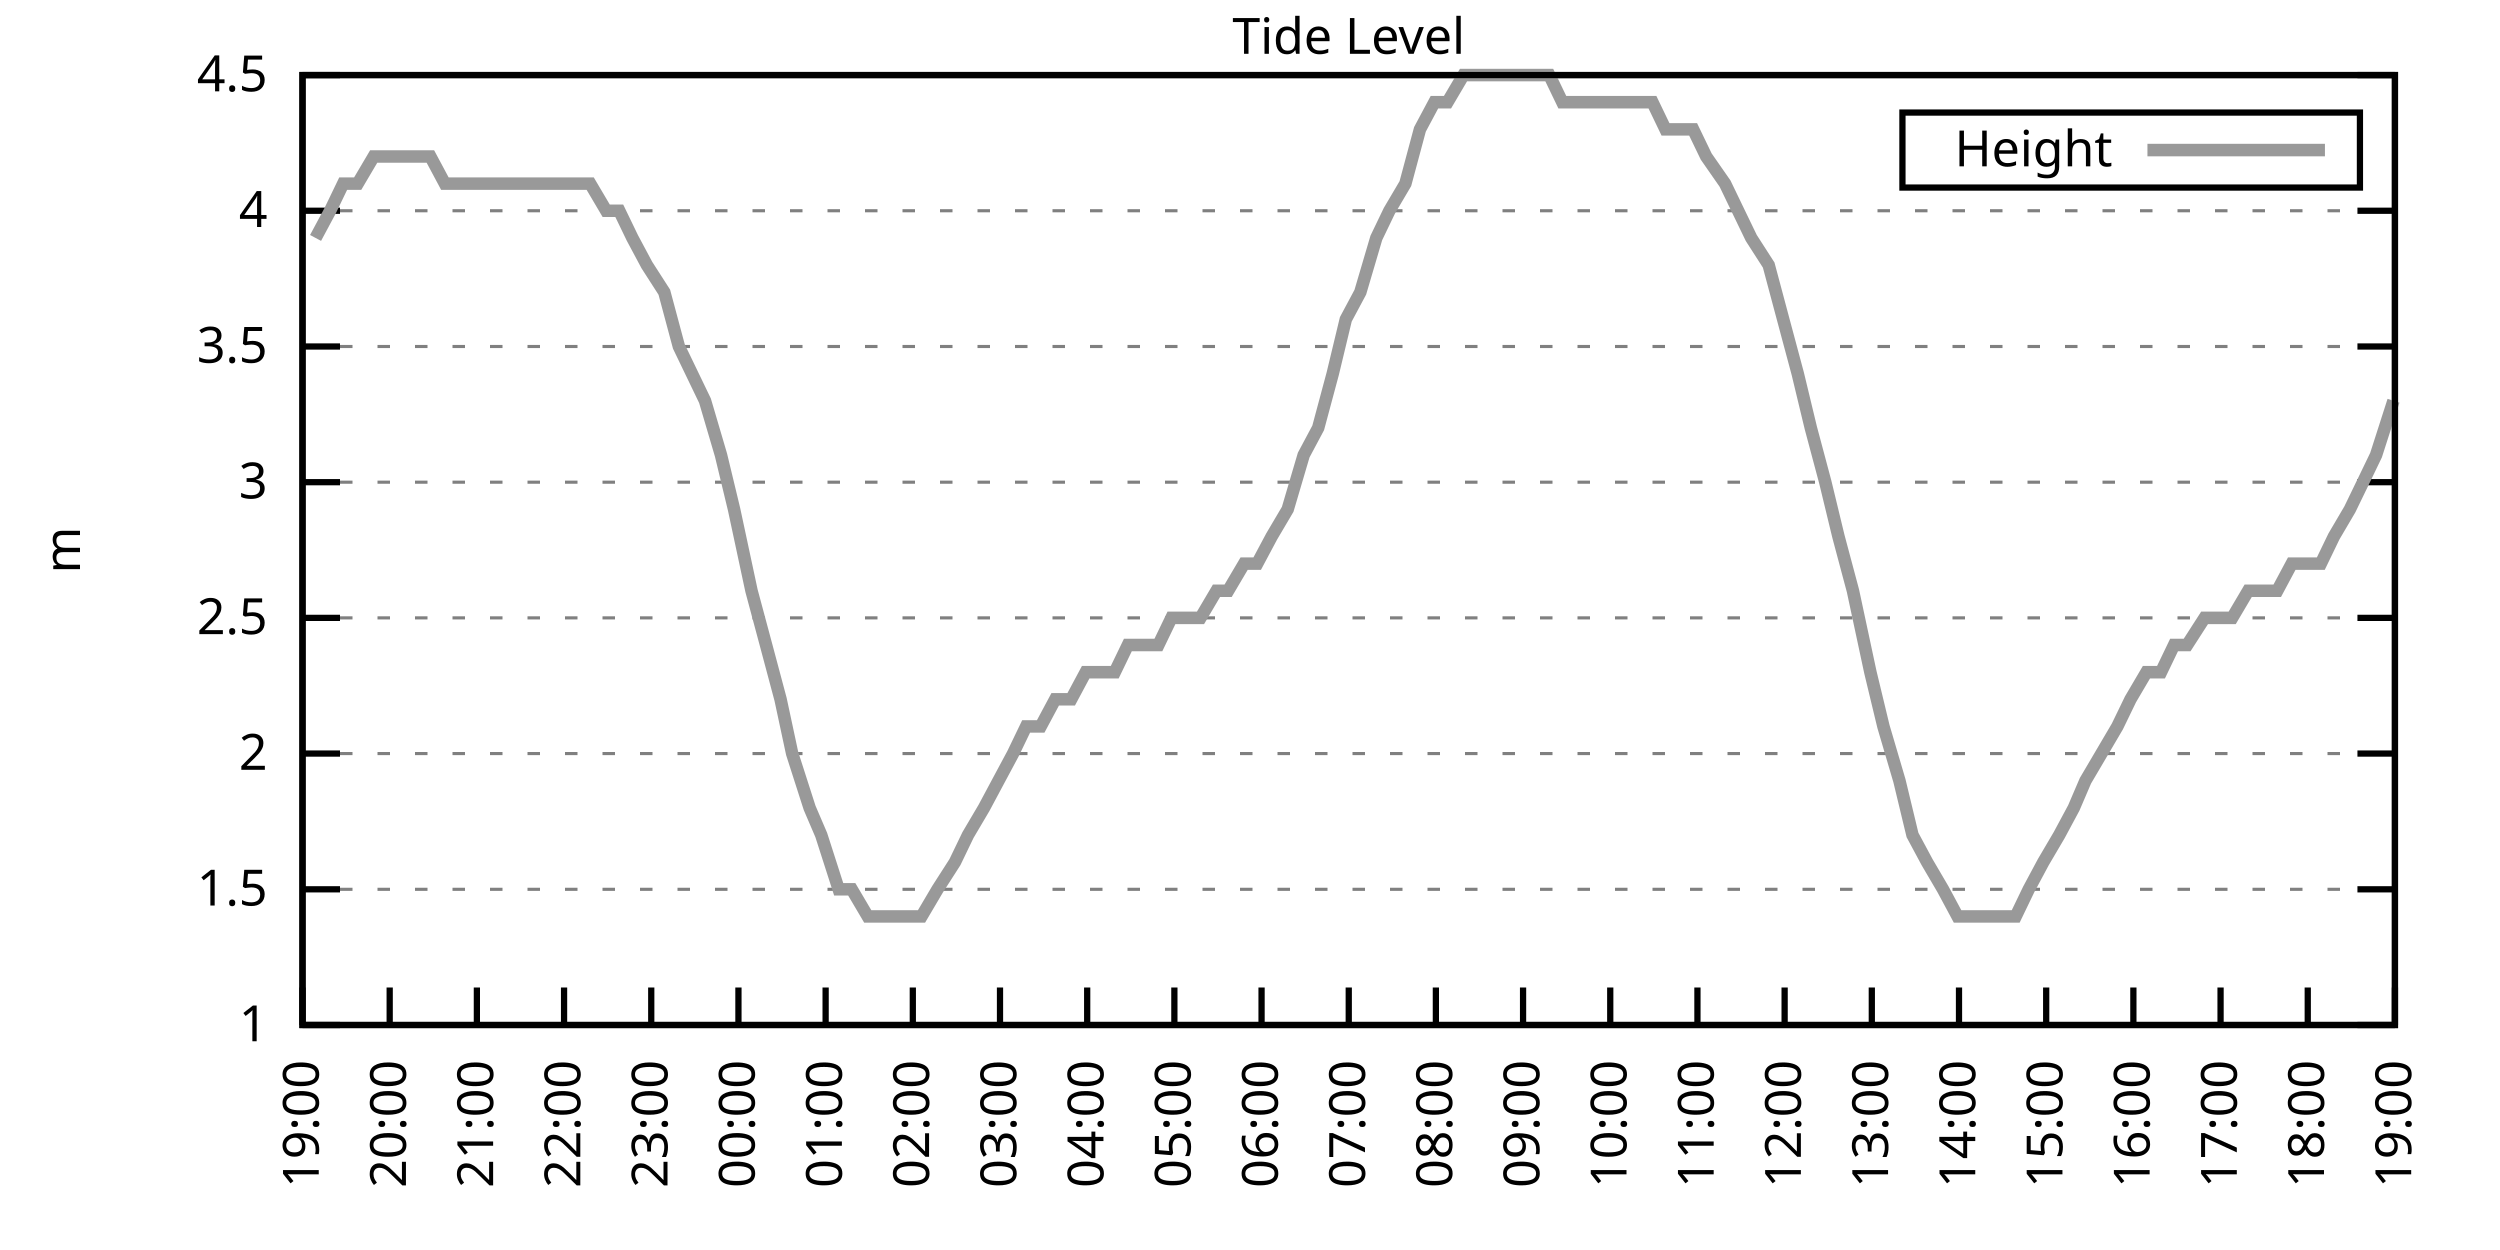
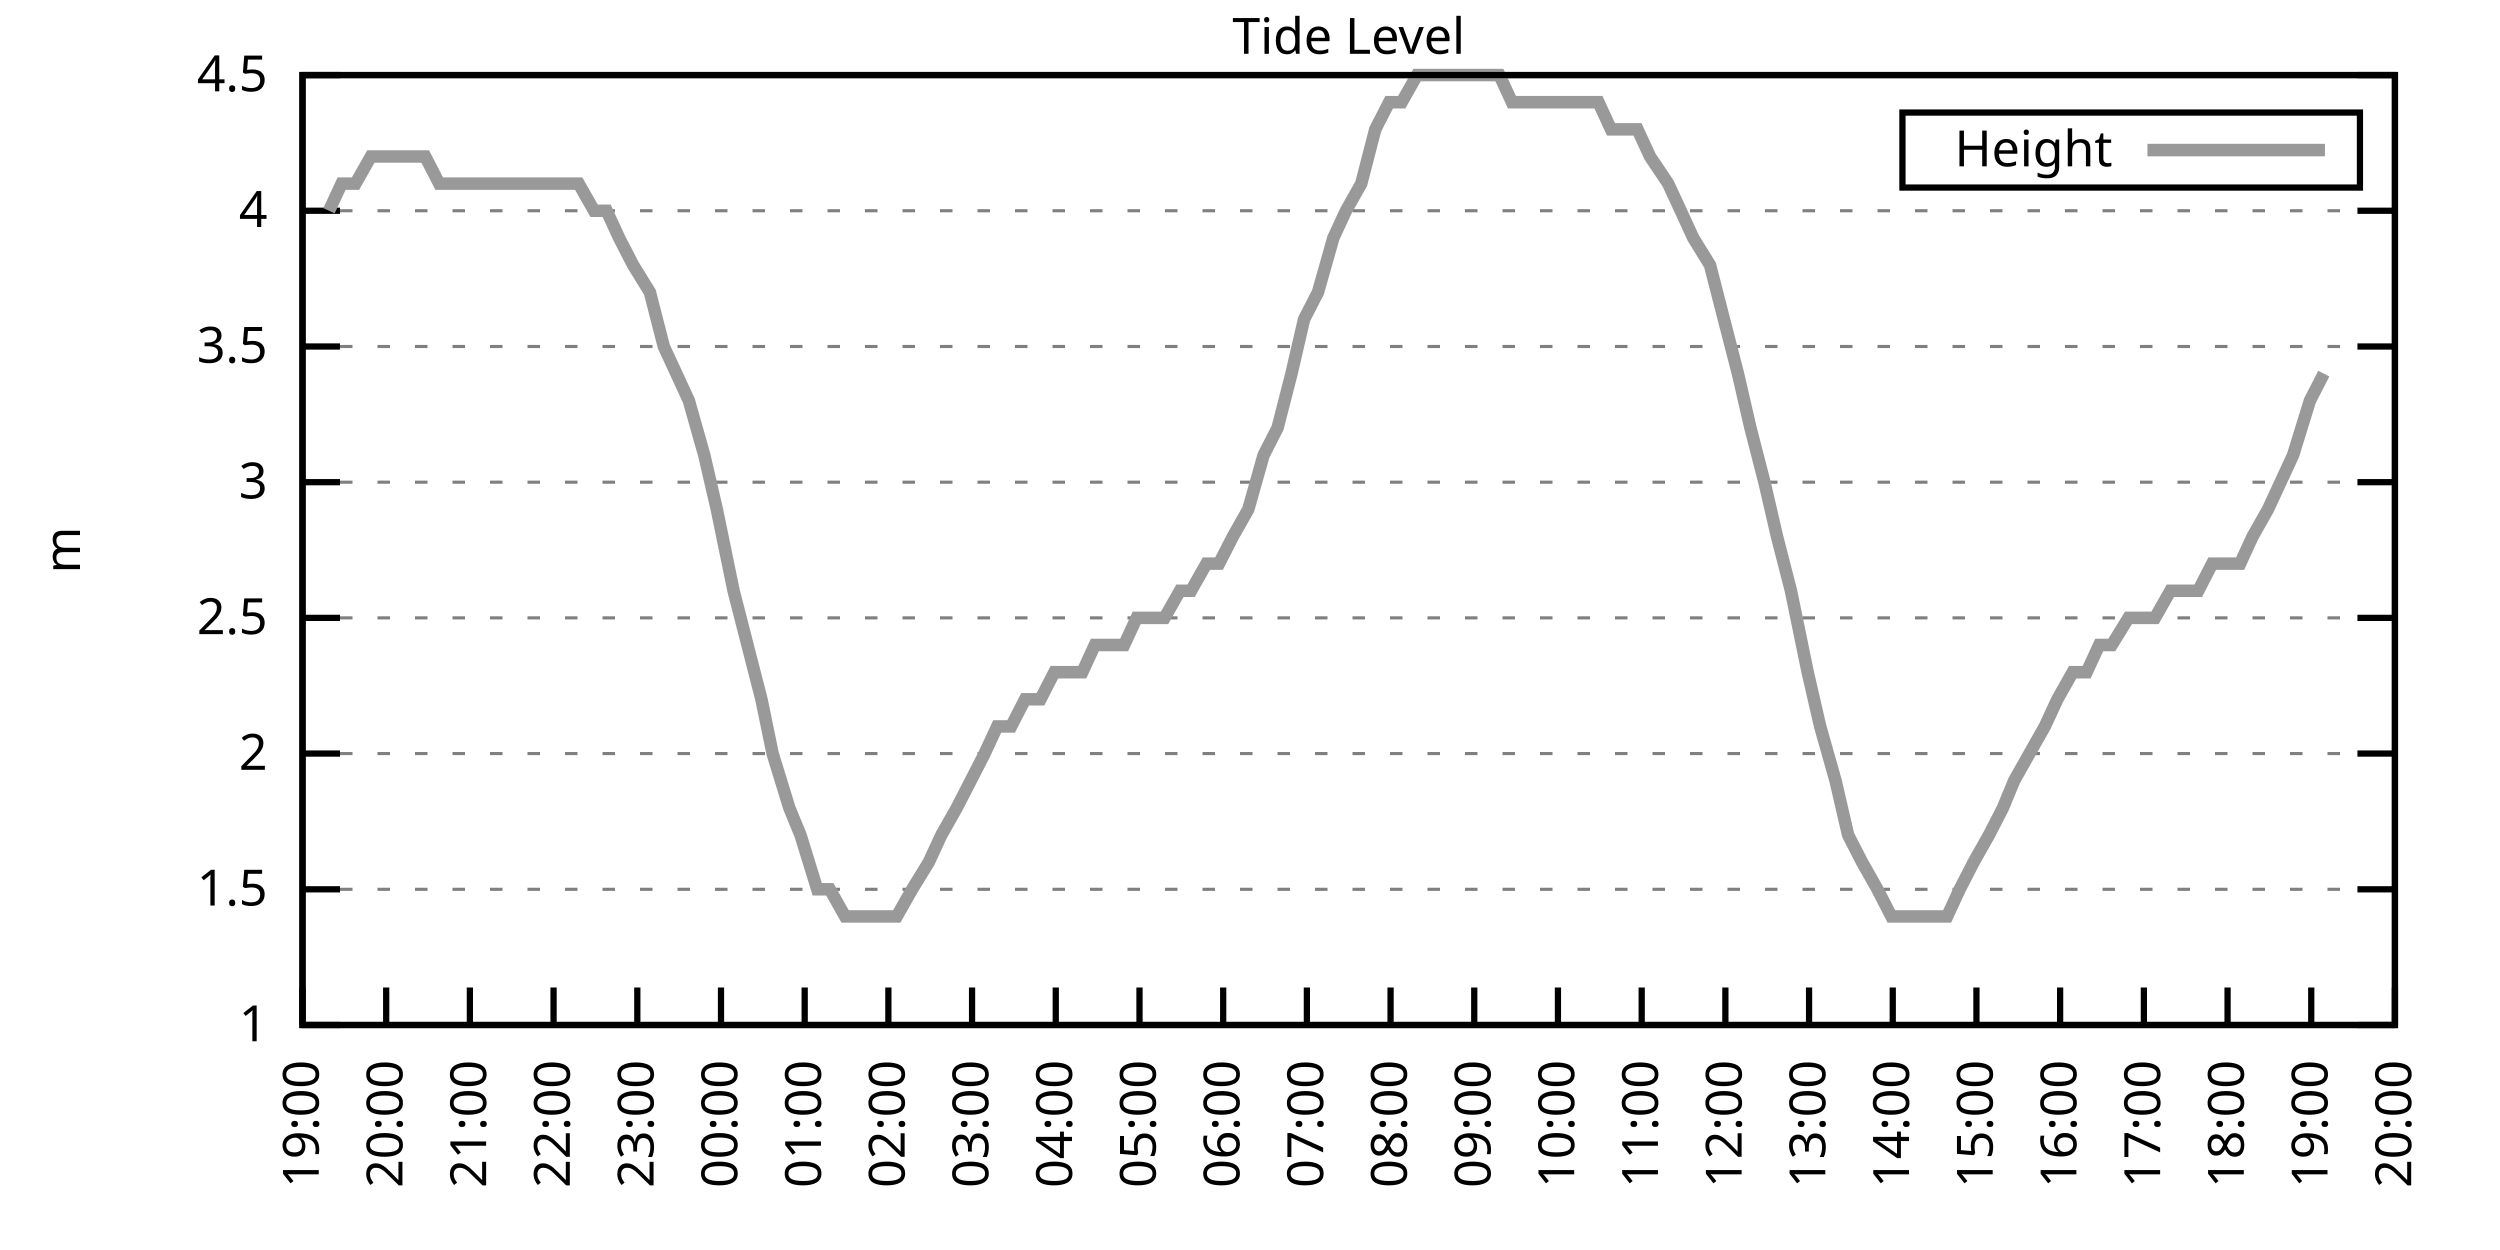
<svg xmlns="http://www.w3.org/2000/svg" xmlns:xlink="http://www.w3.org/1999/xlink" width="400" height="200" viewBox="0 0 400 200">
  <g id="gnuplot_canvas">
    <rect x="0" y="0" width="400" height="200" fill="none" />
    <defs>
      <circle id="gpDot" r="0.5" stroke-width="0.5" stroke="currentColor" />
      <path id="gpPt0" stroke-width="0.333" stroke="currentColor" d="M-1,0 h2 M0,-1 v2" />
      <path id="gpPt1" stroke-width="0.333" stroke="currentColor" d="M-1,-1 L1,1 M1,-1 L-1,1" />
      <path id="gpPt2" stroke-width="0.333" stroke="currentColor" d="M-1,0 L1,0 M0,-1 L0,1 M-1,-1 L1,1 M-1,1 L1,-1" />
      <rect id="gpPt3" stroke-width="0.333" stroke="currentColor" x="-1" y="-1" width="2" height="2" />
      <rect id="gpPt4" stroke-width="0.333" stroke="currentColor" fill="currentColor" x="-1" y="-1" width="2" height="2" />
      <circle id="gpPt5" stroke-width="0.333" stroke="currentColor" cx="0" cy="0" r="1" />
      <use xlink:href="#gpPt5" id="gpPt6" fill="currentColor" stroke="none" />
      <path id="gpPt7" stroke-width="0.333" stroke="currentColor" d="M0,-1.33 L-1.33,0.67 L1.33,0.67 z" />
      <use xlink:href="#gpPt7" id="gpPt8" fill="currentColor" stroke="none" />
      <use xlink:href="#gpPt7" id="gpPt9" stroke="currentColor" transform="rotate(180)" />
      <use xlink:href="#gpPt9" id="gpPt10" fill="currentColor" stroke="none" />
      <use xlink:href="#gpPt3" id="gpPt11" stroke="currentColor" transform="rotate(45)" />
      <use xlink:href="#gpPt11" id="gpPt12" fill="currentColor" stroke="none" />
      <path id="gpPt13" stroke-width="0.333" stroke="currentColor" d="M0,1.330 L1.265,0.411 L0.782,-1.067 L-0.782,-1.076 L-1.265,0.411 z" />
      <use xlink:href="#gpPt13" id="gpPt14" fill="currentColor" stroke="none" />
      <filter id="textbox" filterUnits="objectBoundingBox" x="0" y="0" height="1" width="1">
        <feFlood flood-color="white" flood-opacity="1" result="bgnd" />
        <feComposite in="SourceGraphic" in2="bgnd" operator="atop" />
      </filter>
      <filter id="greybox" filterUnits="objectBoundingBox" x="0" y="0" height="1" width="1">
        <feFlood flood-color="lightgrey" flood-opacity="1" result="grey" />
        <feComposite in="SourceGraphic" in2="grey" operator="atop" />
      </filter>
    </defs>
    <g fill="none" color="white" stroke="currentColor" stroke-width="1.00" stroke-linecap="butt" stroke-linejoin="miter">
</g>
    <g fill="none" color="black" stroke="currentColor" stroke-width="1.00" stroke-linecap="butt" stroke-linejoin="miter">
      <g stroke="none" shape-rendering="crispEdges">
        <polygon fill="rgb(255, 255, 255)" points="48.40,164.00 383.18,164.00 383.18,12.02 48.40,12.02 " />
      </g>
    </g>
    <g fill="none" color="black" stroke="currentColor" stroke-width="1.00" stroke-linecap="butt" stroke-linejoin="miter">
</g>
    <g fill="none" color="black" stroke="black" stroke-width="0.50" stroke-linecap="butt" stroke-linejoin="miter">
</g>
    <g fill="none" color="gray" stroke="currentColor" stroke-width="0.50" stroke-linecap="butt" stroke-linejoin="miter">
      <path stroke="gray" stroke-dasharray="2,4" class="gridline" d="M48.40,164.00 L383.19,164.00  " />
    </g>
    <g fill="none" color="gray" stroke="gray" stroke-width="1.00" stroke-linecap="butt" stroke-linejoin="miter">
</g>
    <g fill="none" color="black" stroke="currentColor" stroke-width="1.00" stroke-linecap="butt" stroke-linejoin="miter">
      <path stroke="black" d="M48.40,164.00 L54.40,164.00 M383.19,164.00 L377.19,164.00  " />
      <g transform="translate(42.80,166.60)" stroke="none" fill="black" font-family="Sans" font-size="8.00" text-anchor="end">
        <text>
          <tspan font-family="Sans"> 1</tspan>
        </text>
      </g>
    </g>
    <g fill="none" color="black" stroke="currentColor" stroke-width="1.00" stroke-linecap="butt" stroke-linejoin="miter">
</g>
    <g fill="none" color="black" stroke="black" stroke-width="0.50" stroke-linecap="butt" stroke-linejoin="miter">
</g>
    <g fill="none" color="gray" stroke="currentColor" stroke-width="0.50" stroke-linecap="butt" stroke-linejoin="miter">
      <path stroke="gray" stroke-dasharray="2,4" class="gridline" d="M48.40,142.29 L383.19,142.29  " />
    </g>
    <g fill="none" color="gray" stroke="gray" stroke-width="1.00" stroke-linecap="butt" stroke-linejoin="miter">
</g>
    <g fill="none" color="black" stroke="currentColor" stroke-width="1.00" stroke-linecap="butt" stroke-linejoin="miter">
      <path stroke="black" d="M48.40,142.29 L54.40,142.29 M383.19,142.29 L377.19,142.29  " />
      <g transform="translate(42.80,144.89)" stroke="none" fill="black" font-family="Sans" font-size="8.00" text-anchor="end">
        <text>
          <tspan font-family="Sans"> 1.5</tspan>
        </text>
      </g>
    </g>
    <g fill="none" color="black" stroke="currentColor" stroke-width="1.00" stroke-linecap="butt" stroke-linejoin="miter">
</g>
    <g fill="none" color="black" stroke="black" stroke-width="0.50" stroke-linecap="butt" stroke-linejoin="miter">
</g>
    <g fill="none" color="gray" stroke="currentColor" stroke-width="0.50" stroke-linecap="butt" stroke-linejoin="miter">
      <path stroke="gray" stroke-dasharray="2,4" class="gridline" d="M48.40,120.57 L383.19,120.57  " />
    </g>
    <g fill="none" color="gray" stroke="gray" stroke-width="1.00" stroke-linecap="butt" stroke-linejoin="miter">
</g>
    <g fill="none" color="black" stroke="currentColor" stroke-width="1.00" stroke-linecap="butt" stroke-linejoin="miter">
      <path stroke="black" d="M48.40,120.57 L54.40,120.57 M383.19,120.57 L377.19,120.57  " />
      <g transform="translate(42.80,123.17)" stroke="none" fill="black" font-family="Sans" font-size="8.00" text-anchor="end">
        <text>
          <tspan font-family="Sans"> 2</tspan>
        </text>
      </g>
    </g>
    <g fill="none" color="black" stroke="currentColor" stroke-width="1.00" stroke-linecap="butt" stroke-linejoin="miter">
</g>
    <g fill="none" color="black" stroke="black" stroke-width="0.50" stroke-linecap="butt" stroke-linejoin="miter">
</g>
    <g fill="none" color="gray" stroke="currentColor" stroke-width="0.50" stroke-linecap="butt" stroke-linejoin="miter">
      <path stroke="gray" stroke-dasharray="2,4" class="gridline" d="M48.40,98.86 L383.19,98.86  " />
    </g>
    <g fill="none" color="gray" stroke="gray" stroke-width="1.00" stroke-linecap="butt" stroke-linejoin="miter">
</g>
    <g fill="none" color="black" stroke="currentColor" stroke-width="1.00" stroke-linecap="butt" stroke-linejoin="miter">
      <path stroke="black" d="M48.40,98.86 L54.40,98.86 M383.19,98.86 L377.19,98.86  " />
      <g transform="translate(42.80,101.46)" stroke="none" fill="black" font-family="Sans" font-size="8.00" text-anchor="end">
        <text>
          <tspan font-family="Sans"> 2.5</tspan>
        </text>
      </g>
    </g>
    <g fill="none" color="black" stroke="currentColor" stroke-width="1.00" stroke-linecap="butt" stroke-linejoin="miter">
</g>
    <g fill="none" color="black" stroke="black" stroke-width="0.50" stroke-linecap="butt" stroke-linejoin="miter">
</g>
    <g fill="none" color="gray" stroke="currentColor" stroke-width="0.50" stroke-linecap="butt" stroke-linejoin="miter">
      <path stroke="gray" stroke-dasharray="2,4" class="gridline" d="M48.40,77.15 L383.19,77.15  " />
    </g>
    <g fill="none" color="gray" stroke="gray" stroke-width="1.00" stroke-linecap="butt" stroke-linejoin="miter">
</g>
    <g fill="none" color="black" stroke="currentColor" stroke-width="1.00" stroke-linecap="butt" stroke-linejoin="miter">
      <path stroke="black" d="M48.40,77.15 L54.40,77.15 M383.19,77.15 L377.19,77.15  " />
      <g transform="translate(42.80,79.75)" stroke="none" fill="black" font-family="Sans" font-size="8.00" text-anchor="end">
        <text>
          <tspan font-family="Sans"> 3</tspan>
        </text>
      </g>
    </g>
    <g fill="none" color="black" stroke="currentColor" stroke-width="1.00" stroke-linecap="butt" stroke-linejoin="miter">
</g>
    <g fill="none" color="black" stroke="black" stroke-width="0.50" stroke-linecap="butt" stroke-linejoin="miter">
</g>
    <g fill="none" color="gray" stroke="currentColor" stroke-width="0.50" stroke-linecap="butt" stroke-linejoin="miter">
      <path stroke="gray" stroke-dasharray="2,4" class="gridline" d="M48.40,55.44 L383.19,55.44  " />
    </g>
    <g fill="none" color="gray" stroke="gray" stroke-width="1.00" stroke-linecap="butt" stroke-linejoin="miter">
</g>
    <g fill="none" color="black" stroke="currentColor" stroke-width="1.00" stroke-linecap="butt" stroke-linejoin="miter">
      <path stroke="black" d="M48.40,55.44 L54.40,55.44 M383.19,55.44 L377.19,55.44  " />
      <g transform="translate(42.80,58.04)" stroke="none" fill="black" font-family="Sans" font-size="8.00" text-anchor="end">
        <text>
          <tspan font-family="Sans"> 3.5</tspan>
        </text>
      </g>
    </g>
    <g fill="none" color="black" stroke="currentColor" stroke-width="1.00" stroke-linecap="butt" stroke-linejoin="miter">
</g>
    <g fill="none" color="black" stroke="black" stroke-width="0.50" stroke-linecap="butt" stroke-linejoin="miter">
</g>
    <g fill="none" color="gray" stroke="currentColor" stroke-width="0.50" stroke-linecap="butt" stroke-linejoin="miter">
      <path stroke="gray" stroke-dasharray="2,4" class="gridline" d="M48.40,33.72 L383.19,33.72  " />
    </g>
    <g fill="none" color="gray" stroke="gray" stroke-width="1.00" stroke-linecap="butt" stroke-linejoin="miter">
</g>
    <g fill="none" color="black" stroke="currentColor" stroke-width="1.00" stroke-linecap="butt" stroke-linejoin="miter">
      <path stroke="black" d="M48.40,33.72 L54.40,33.72 M383.19,33.72 L377.19,33.72  " />
      <g transform="translate(42.80,36.32)" stroke="none" fill="black" font-family="Sans" font-size="8.00" text-anchor="end">
        <text>
          <tspan font-family="Sans"> 4</tspan>
        </text>
      </g>
    </g>
    <g fill="none" color="black" stroke="currentColor" stroke-width="1.00" stroke-linecap="butt" stroke-linejoin="miter">
</g>
    <g fill="none" color="black" stroke="black" stroke-width="0.50" stroke-linecap="butt" stroke-linejoin="miter">
</g>
    <g fill="none" color="gray" stroke="currentColor" stroke-width="0.50" stroke-linecap="butt" stroke-linejoin="miter">
      <path stroke="gray" stroke-dasharray="2,4" class="gridline" d="M48.40,12.01 L383.19,12.01  " />
    </g>
    <g fill="none" color="gray" stroke="gray" stroke-width="1.00" stroke-linecap="butt" stroke-linejoin="miter">
</g>
    <g fill="none" color="black" stroke="currentColor" stroke-width="1.00" stroke-linecap="butt" stroke-linejoin="miter">
      <path stroke="black" d="M48.40,12.01 L54.40,12.01 M383.19,12.01 L377.19,12.01  " />
      <g transform="translate(42.80,14.61)" stroke="none" fill="black" font-family="Sans" font-size="8.00" text-anchor="end">
        <text>
          <tspan font-family="Sans"> 4.5</tspan>
        </text>
      </g>
    </g>
    <g fill="none" color="black" stroke="currentColor" stroke-width="1.00" stroke-linecap="butt" stroke-linejoin="miter">
      <path stroke="black" d="M48.40,164.00 L48.40,158.00  " />
      <g transform="translate(51.00,169.60) rotate(270.00)" stroke="none" fill="black" font-family="Sans" font-size="8.00" text-anchor="end">
        <text>
          <tspan font-family="Sans">19:00</tspan>
        </text>
      </g>
    </g>
    <g fill="none" color="black" stroke="currentColor" stroke-width="1.00" stroke-linecap="butt" stroke-linejoin="miter">
-       <path stroke="black" d="M62.35,164.00 L62.35,158.00  " />
-       <g transform="translate(64.95,169.60) rotate(270.00)" stroke="none" fill="black" font-family="Sans" font-size="8.00" text-anchor="end">
+       <path stroke="black" d="M61.79,164.00 L61.79,158.00  " />
+       <g transform="translate(64.39,169.60) rotate(270.00)" stroke="none" fill="black" font-family="Sans" font-size="8.00" text-anchor="end">
        <text>
          <tspan font-family="Sans">20:00</tspan>
        </text>
      </g>
    </g>
    <g fill="none" color="black" stroke="currentColor" stroke-width="1.00" stroke-linecap="butt" stroke-linejoin="miter">
-       <path stroke="black" d="M76.30,164.00 L76.30,158.00  " />
-       <g transform="translate(78.90,169.60) rotate(270.00)" stroke="none" fill="black" font-family="Sans" font-size="8.00" text-anchor="end">
+       <path stroke="black" d="M75.18,164.00 L75.18,158.00  " />
+       <g transform="translate(77.78,169.60) rotate(270.00)" stroke="none" fill="black" font-family="Sans" font-size="8.00" text-anchor="end">
        <text>
          <tspan font-family="Sans">21:00</tspan>
        </text>
      </g>
    </g>
    <g fill="none" color="black" stroke="currentColor" stroke-width="1.00" stroke-linecap="butt" stroke-linejoin="miter">
-       <path stroke="black" d="M90.25,164.00 L90.25,158.00  " />
-       <g transform="translate(92.85,169.60) rotate(270.00)" stroke="none" fill="black" font-family="Sans" font-size="8.00" text-anchor="end">
+       <path stroke="black" d="M88.57,164.00 L88.57,158.00  " />
+       <g transform="translate(91.17,169.60) rotate(270.00)" stroke="none" fill="black" font-family="Sans" font-size="8.00" text-anchor="end">
        <text>
          <tspan font-family="Sans">22:00</tspan>
        </text>
      </g>
    </g>
    <g fill="none" color="black" stroke="currentColor" stroke-width="1.00" stroke-linecap="butt" stroke-linejoin="miter">
-       <path stroke="black" d="M104.20,164.00 L104.20,158.00  " />
-       <g transform="translate(106.80,169.60) rotate(270.00)" stroke="none" fill="black" font-family="Sans" font-size="8.00" text-anchor="end">
+       <path stroke="black" d="M101.97,164.00 L101.97,158.00  " />
+       <g transform="translate(104.57,169.60) rotate(270.00)" stroke="none" fill="black" font-family="Sans" font-size="8.00" text-anchor="end">
        <text>
          <tspan font-family="Sans">23:00</tspan>
        </text>
      </g>
    </g>
    <g fill="none" color="black" stroke="currentColor" stroke-width="1.00" stroke-linecap="butt" stroke-linejoin="miter">
-       <path stroke="black" d="M118.15,164.00 L118.15,158.00  " />
-       <g transform="translate(120.75,169.60) rotate(270.00)" stroke="none" fill="black" font-family="Sans" font-size="8.00" text-anchor="end">
+       <path stroke="black" d="M115.36,164.00 L115.36,158.00  " />
+       <g transform="translate(117.96,169.60) rotate(270.00)" stroke="none" fill="black" font-family="Sans" font-size="8.00" text-anchor="end">
        <text>
          <tspan font-family="Sans">00:00</tspan>
        </text>
      </g>
    </g>
    <g fill="none" color="black" stroke="currentColor" stroke-width="1.00" stroke-linecap="butt" stroke-linejoin="miter">
-       <path stroke="black" d="M132.10,164.00 L132.10,158.00  " />
-       <g transform="translate(134.70,169.60) rotate(270.00)" stroke="none" fill="black" font-family="Sans" font-size="8.00" text-anchor="end">
+       <path stroke="black" d="M128.75,164.00 L128.75,158.00  " />
+       <g transform="translate(131.35,169.60) rotate(270.00)" stroke="none" fill="black" font-family="Sans" font-size="8.00" text-anchor="end">
        <text>
          <tspan font-family="Sans">01:00</tspan>
        </text>
      </g>
    </g>
    <g fill="none" color="black" stroke="currentColor" stroke-width="1.00" stroke-linecap="butt" stroke-linejoin="miter">
-       <path stroke="black" d="M146.05,164.00 L146.05,158.00  " />
-       <g transform="translate(148.65,169.60) rotate(270.00)" stroke="none" fill="black" font-family="Sans" font-size="8.00" text-anchor="end">
+       <path stroke="black" d="M142.14,164.00 L142.14,158.00  " />
+       <g transform="translate(144.74,169.60) rotate(270.00)" stroke="none" fill="black" font-family="Sans" font-size="8.00" text-anchor="end">
        <text>
          <tspan font-family="Sans">02:00</tspan>
        </text>
      </g>
    </g>
    <g fill="none" color="black" stroke="currentColor" stroke-width="1.00" stroke-linecap="butt" stroke-linejoin="miter">
-       <path stroke="black" d="M160.00,164.00 L160.00,158.00  " />
-       <g transform="translate(162.60,169.60) rotate(270.00)" stroke="none" fill="black" font-family="Sans" font-size="8.00" text-anchor="end">
+       <path stroke="black" d="M155.53,164.00 L155.53,158.00  " />
+       <g transform="translate(158.13,169.60) rotate(270.00)" stroke="none" fill="black" font-family="Sans" font-size="8.00" text-anchor="end">
        <text>
          <tspan font-family="Sans">03:00</tspan>
        </text>
      </g>
    </g>
    <g fill="none" color="black" stroke="currentColor" stroke-width="1.00" stroke-linecap="butt" stroke-linejoin="miter">
-       <path stroke="black" d="M173.95,164.00 L173.95,158.00  " />
-       <g transform="translate(176.55,169.60) rotate(270.00)" stroke="none" fill="black" font-family="Sans" font-size="8.00" text-anchor="end">
+       <path stroke="black" d="M168.92,164.00 L168.92,158.00  " />
+       <g transform="translate(171.52,169.60) rotate(270.00)" stroke="none" fill="black" font-family="Sans" font-size="8.00" text-anchor="end">
        <text>
          <tspan font-family="Sans">04:00</tspan>
        </text>
      </g>
    </g>
    <g fill="none" color="black" stroke="currentColor" stroke-width="1.00" stroke-linecap="butt" stroke-linejoin="miter">
-       <path stroke="black" d="M187.90,164.00 L187.90,158.00  " />
-       <g transform="translate(190.50,169.60) rotate(270.00)" stroke="none" fill="black" font-family="Sans" font-size="8.00" text-anchor="end">
+       <path stroke="black" d="M182.32,164.00 L182.32,158.00  " />
+       <g transform="translate(184.92,169.60) rotate(270.00)" stroke="none" fill="black" font-family="Sans" font-size="8.00" text-anchor="end">
        <text>
          <tspan font-family="Sans">05:00</tspan>
        </text>
      </g>
    </g>
    <g fill="none" color="black" stroke="currentColor" stroke-width="1.00" stroke-linecap="butt" stroke-linejoin="miter">
-       <path stroke="black" d="M201.85,164.00 L201.85,158.00  " />
-       <g transform="translate(204.45,169.60) rotate(270.00)" stroke="none" fill="black" font-family="Sans" font-size="8.00" text-anchor="end">
+       <path stroke="black" d="M195.71,164.00 L195.71,158.00  " />
+       <g transform="translate(198.31,169.60) rotate(270.00)" stroke="none" fill="black" font-family="Sans" font-size="8.00" text-anchor="end">
        <text>
          <tspan font-family="Sans">06:00</tspan>
        </text>
      </g>
    </g>
    <g fill="none" color="black" stroke="currentColor" stroke-width="1.00" stroke-linecap="butt" stroke-linejoin="miter">
-       <path stroke="black" d="M215.80,164.00 L215.80,158.00  " />
-       <g transform="translate(218.40,169.60) rotate(270.00)" stroke="none" fill="black" font-family="Sans" font-size="8.00" text-anchor="end">
+       <path stroke="black" d="M209.10,164.00 L209.10,158.00  " />
+       <g transform="translate(211.70,169.60) rotate(270.00)" stroke="none" fill="black" font-family="Sans" font-size="8.00" text-anchor="end">
        <text>
          <tspan font-family="Sans">07:00</tspan>
        </text>
      </g>
    </g>
    <g fill="none" color="black" stroke="currentColor" stroke-width="1.00" stroke-linecap="butt" stroke-linejoin="miter">
-       <path stroke="black" d="M229.74,164.00 L229.74,158.00  " />
-       <g transform="translate(232.34,169.60) rotate(270.00)" stroke="none" fill="black" font-family="Sans" font-size="8.00" text-anchor="end">
+       <path stroke="black" d="M222.49,164.00 L222.49,158.00  " />
+       <g transform="translate(225.09,169.60) rotate(270.00)" stroke="none" fill="black" font-family="Sans" font-size="8.00" text-anchor="end">
        <text>
          <tspan font-family="Sans">08:00</tspan>
        </text>
      </g>
    </g>
    <g fill="none" color="black" stroke="currentColor" stroke-width="1.00" stroke-linecap="butt" stroke-linejoin="miter">
-       <path stroke="black" d="M243.69,164.00 L243.69,158.00  " />
-       <g transform="translate(246.29,169.60) rotate(270.00)" stroke="none" fill="black" font-family="Sans" font-size="8.00" text-anchor="end">
+       <path stroke="black" d="M235.88,164.00 L235.88,158.00  " />
+       <g transform="translate(238.48,169.60) rotate(270.00)" stroke="none" fill="black" font-family="Sans" font-size="8.00" text-anchor="end">
        <text>
          <tspan font-family="Sans">09:00</tspan>
        </text>
      </g>
    </g>
    <g fill="none" color="black" stroke="currentColor" stroke-width="1.00" stroke-linecap="butt" stroke-linejoin="miter">
-       <path stroke="black" d="M257.64,164.00 L257.64,158.00  " />
-       <g transform="translate(260.24,169.60) rotate(270.00)" stroke="none" fill="black" font-family="Sans" font-size="8.00" text-anchor="end">
+       <path stroke="black" d="M249.27,164.00 L249.27,158.00  " />
+       <g transform="translate(251.87,169.60) rotate(270.00)" stroke="none" fill="black" font-family="Sans" font-size="8.00" text-anchor="end">
        <text>
          <tspan font-family="Sans">10:00</tspan>
        </text>
      </g>
    </g>
    <g fill="none" color="black" stroke="currentColor" stroke-width="1.00" stroke-linecap="butt" stroke-linejoin="miter">
-       <path stroke="black" d="M271.59,164.00 L271.59,158.00  " />
-       <g transform="translate(274.19,169.60) rotate(270.00)" stroke="none" fill="black" font-family="Sans" font-size="8.00" text-anchor="end">
+       <path stroke="black" d="M262.67,164.00 L262.67,158.00  " />
+       <g transform="translate(265.27,169.60) rotate(270.00)" stroke="none" fill="black" font-family="Sans" font-size="8.00" text-anchor="end">
        <text>
          <tspan font-family="Sans">11:00</tspan>
        </text>
      </g>
    </g>
    <g fill="none" color="black" stroke="currentColor" stroke-width="1.00" stroke-linecap="butt" stroke-linejoin="miter">
-       <path stroke="black" d="M285.54,164.00 L285.54,158.00  " />
-       <g transform="translate(288.14,169.60) rotate(270.00)" stroke="none" fill="black" font-family="Sans" font-size="8.00" text-anchor="end">
+       <path stroke="black" d="M276.06,164.00 L276.06,158.00  " />
+       <g transform="translate(278.66,169.60) rotate(270.00)" stroke="none" fill="black" font-family="Sans" font-size="8.00" text-anchor="end">
        <text>
          <tspan font-family="Sans">12:00</tspan>
        </text>
      </g>
    </g>
    <g fill="none" color="black" stroke="currentColor" stroke-width="1.00" stroke-linecap="butt" stroke-linejoin="miter">
-       <path stroke="black" d="M299.49,164.00 L299.49,158.00  " />
-       <g transform="translate(302.09,169.60) rotate(270.00)" stroke="none" fill="black" font-family="Sans" font-size="8.00" text-anchor="end">
+       <path stroke="black" d="M289.45,164.00 L289.45,158.00  " />
+       <g transform="translate(292.05,169.60) rotate(270.00)" stroke="none" fill="black" font-family="Sans" font-size="8.00" text-anchor="end">
        <text>
          <tspan font-family="Sans">13:00</tspan>
        </text>
      </g>
    </g>
    <g fill="none" color="black" stroke="currentColor" stroke-width="1.00" stroke-linecap="butt" stroke-linejoin="miter">
-       <path stroke="black" d="M313.44,164.00 L313.44,158.00  " />
-       <g transform="translate(316.04,169.60) rotate(270.00)" stroke="none" fill="black" font-family="Sans" font-size="8.00" text-anchor="end">
+       <path stroke="black" d="M302.84,164.00 L302.84,158.00  " />
+       <g transform="translate(305.44,169.60) rotate(270.00)" stroke="none" fill="black" font-family="Sans" font-size="8.00" text-anchor="end">
        <text>
          <tspan font-family="Sans">14:00</tspan>
        </text>
      </g>
    </g>
    <g fill="none" color="black" stroke="currentColor" stroke-width="1.00" stroke-linecap="butt" stroke-linejoin="miter">
-       <path stroke="black" d="M327.39,164.00 L327.39,158.00  " />
-       <g transform="translate(329.99,169.60) rotate(270.00)" stroke="none" fill="black" font-family="Sans" font-size="8.00" text-anchor="end">
+       <path stroke="black" d="M316.23,164.00 L316.23,158.00  " />
+       <g transform="translate(318.83,169.60) rotate(270.00)" stroke="none" fill="black" font-family="Sans" font-size="8.00" text-anchor="end">
        <text>
          <tspan font-family="Sans">15:00</tspan>
        </text>
      </g>
    </g>
    <g fill="none" color="black" stroke="currentColor" stroke-width="1.00" stroke-linecap="butt" stroke-linejoin="miter">
-       <path stroke="black" d="M341.34,164.00 L341.34,158.00  " />
-       <g transform="translate(343.94,169.60) rotate(270.00)" stroke="none" fill="black" font-family="Sans" font-size="8.00" text-anchor="end">
+       <path stroke="black" d="M329.62,164.00 L329.62,158.00  " />
+       <g transform="translate(332.22,169.60) rotate(270.00)" stroke="none" fill="black" font-family="Sans" font-size="8.00" text-anchor="end">
        <text>
          <tspan font-family="Sans">16:00</tspan>
        </text>
      </g>
    </g>
    <g fill="none" color="black" stroke="currentColor" stroke-width="1.00" stroke-linecap="butt" stroke-linejoin="miter">
-       <path stroke="black" d="M355.29,164.00 L355.29,158.00  " />
-       <g transform="translate(357.89,169.60) rotate(270.00)" stroke="none" fill="black" font-family="Sans" font-size="8.00" text-anchor="end">
+       <path stroke="black" d="M343.02,164.00 L343.02,158.00  " />
+       <g transform="translate(345.62,169.60) rotate(270.00)" stroke="none" fill="black" font-family="Sans" font-size="8.00" text-anchor="end">
        <text>
          <tspan font-family="Sans">17:00</tspan>
        </text>
      </g>
    </g>
    <g fill="none" color="black" stroke="currentColor" stroke-width="1.00" stroke-linecap="butt" stroke-linejoin="miter">
-       <path stroke="black" d="M369.24,164.00 L369.24,158.00  " />
-       <g transform="translate(371.84,169.60) rotate(270.00)" stroke="none" fill="black" font-family="Sans" font-size="8.00" text-anchor="end">
+       <path stroke="black" d="M356.41,164.00 L356.41,158.00  " />
+       <g transform="translate(359.01,169.60) rotate(270.00)" stroke="none" fill="black" font-family="Sans" font-size="8.00" text-anchor="end">
        <text>
          <tspan font-family="Sans">18:00</tspan>
+         </text>
+       </g>
+     </g>
+     <g fill="none" color="black" stroke="currentColor" stroke-width="1.00" stroke-linecap="butt" stroke-linejoin="miter">
+       <path stroke="black" d="M369.80,164.00 L369.80,158.00  " />
+       <g transform="translate(372.40,169.60) rotate(270.00)" stroke="none" fill="black" font-family="Sans" font-size="8.00" text-anchor="end">
+         <text>
+           <tspan font-family="Sans">19:00</tspan>
        </text>
      </g>
    </g>
    <g fill="none" color="black" stroke="currentColor" stroke-width="1.00" stroke-linecap="butt" stroke-linejoin="miter">
      <path stroke="black" d="M383.19,164.00 L383.19,158.00  " />
      <g transform="translate(385.79,169.60) rotate(270.00)" stroke="none" fill="black" font-family="Sans" font-size="8.00" text-anchor="end">
        <text>
-           <tspan font-family="Sans">19:00</tspan>
+           <tspan font-family="Sans">20:00</tspan>
        </text>
      </g>
    </g>
    <g fill="none" color="black" stroke="currentColor" stroke-width="1.00" stroke-linecap="butt" stroke-linejoin="miter">
</g>
    <g fill="none" color="black" stroke="currentColor" stroke-width="1.00" stroke-linecap="butt" stroke-linejoin="miter">
      <path stroke="black" d="M48.40,12.01 L48.40,164.00 L383.19,164.00 L383.19,12.01 L48.40,12.01 Z  " />
    </g>
    <g fill="none" color="black" stroke="currentColor" stroke-width="1.00" stroke-linecap="butt" stroke-linejoin="miter">
</g>
    <g fill="none" color="black" stroke="currentColor" stroke-width="1.00" stroke-linecap="butt" stroke-linejoin="miter">
      <path stroke="black" d="M304.39,30.01 L304.39,18.01 L377.59,18.01 L377.59,30.01 L304.39,30.01 Z  " />
    </g>
    <g id="Tide_level_plot_1">
      <g fill="none" color="white" stroke="black" stroke-width="2.00" stroke-linecap="butt" stroke-linejoin="miter">
</g>
      <g fill="none" color="black" stroke="currentColor" stroke-width="2.00" stroke-linecap="butt" stroke-linejoin="miter">
        <g transform="translate(337.99,26.61)" stroke="none" fill="black" font-family="Sans" font-size="8.00" text-anchor="end">
          <text>
            <tspan font-family="Sans">Height</tspan>
          </text>
        </g>
      </g>
      <g fill="none" color="black" stroke="currentColor" stroke-width="2.00" stroke-linecap="butt" stroke-linejoin="miter">
-         <path stroke="rgb(153, 153, 153)" d="M343.59,24.01 L371.99,24.01 M50.49,38.07 L52.82,33.72 L54.91,29.38 L57.23,29.38 L59.79,25.04 L61.88,25.04   L64.44,25.04 L66.53,25.04 L68.86,25.04 L71.18,29.38 L73.74,29.38 L75.83,29.38 L77.93,29.38 L80.48,29.38   L82.58,29.38 L85.37,29.38 L87.69,29.38 L90.02,29.38 L92.34,29.38 L94.43,29.38 L96.99,33.72 L99.08,33.72   L101.18,38.07 L103.50,42.41 L106.29,46.75 L108.62,55.44 L110.71,59.78 L112.80,64.12 L115.36,72.81 L117.45,81.49   L120.24,94.52 L122.57,103.20 L124.89,111.89 L126.75,120.57 L129.54,129.26 L131.40,133.60 L134.19,142.29 L136.28,142.29   L138.84,146.63 L141.16,146.63 L142.79,146.63 L145.35,146.63 L147.44,146.63 L150.00,142.29 L152.79,137.94 L154.88,133.60   L157.44,129.26 L159.76,124.92 L162.09,120.57 L164.18,116.23 L166.51,116.23 L168.83,111.89 L171.39,111.89 L173.71,107.55   L175.81,107.55 L178.36,107.55 L180.46,103.20 L183.01,103.20 L185.34,103.20 L187.43,98.86 L189.99,98.86 L192.08,98.86   L194.64,94.52 L196.50,94.52 L199.06,90.18 L201.15,90.18 L203.47,85.83 L206.03,81.49 L208.59,72.81 L210.91,68.46   L213.24,59.78 L215.33,51.09 L217.65,46.75 L220.21,38.07 L222.30,33.72 L224.86,29.38 L227.19,20.70 L229.51,16.35   L231.60,16.35 L234.16,12.01 L236.49,12.01 L238.58,12.01 L240.90,12.01 L243.00,12.01 L245.79,12.01 L247.88,12.01   L249.97,16.35 L252.30,16.35 L255.09,16.35 L257.41,16.35 L259.74,16.35 L262.06,16.35 L264.39,16.35 L266.48,20.70   L268.80,20.70 L270.90,20.70 L272.99,25.04 L276.01,29.38 L278.10,33.72 L280.20,38.07 L282.99,42.41 L285.31,51.09   L287.64,59.78 L289.73,68.46 L292.05,77.15 L294.15,85.83 L296.47,94.52 L299.26,107.55 L301.35,116.23 L303.91,124.92   L306.00,133.60 L308.33,137.94 L310.88,142.29 L313.21,146.63 L315.53,146.63 L317.86,146.63 L319.72,146.63 L322.51,146.63   L324.60,142.29 L326.93,137.94 L329.48,133.60 L331.81,129.26 L333.67,124.92 L336.23,120.57 L338.78,116.23 L340.88,111.89   L343.43,107.55 L345.76,107.55 L347.85,103.20 L349.94,103.20 L352.73,98.86 L354.83,98.86 L357.15,98.86 L359.71,94.52   L361.80,94.52 L364.36,94.52 L366.68,90.18 L368.54,90.18 L371.33,90.18 L373.43,85.83 L375.98,81.49 L378.08,77.15   L380.17,72.81 L382.96,64.12  " />
+         <path stroke="rgb(153, 153, 153)" d="M343.59,24.01 L371.99,24.01 M52.64,33.72 L54.65,29.38 L56.88,29.38 L59.34,25.04 L61.35,25.04 L63.80,25.04   L65.81,25.04 L68.04,25.04 L70.27,29.38 L72.73,29.38 L74.74,29.38 L76.75,29.38 L79.20,29.38 L81.21,29.38   L83.89,29.38 L86.12,29.38 L88.35,29.38 L90.58,29.38 L92.59,29.38 L95.05,33.72 L97.06,33.72 L99.06,38.07   L101.30,42.41 L103.98,46.75 L106.21,55.44 L108.22,59.78 L110.22,64.12 L112.68,72.81 L114.69,81.49 L117.37,94.52   L119.60,103.20 L121.83,111.89 L123.62,120.57 L126.29,129.26 L128.08,133.60 L130.76,142.29 L132.77,142.29 L135.22,146.63   L137.45,146.63 L139.02,146.63 L141.47,146.63 L143.48,146.63 L145.94,142.29 L148.61,137.94 L150.62,133.60 L153.08,129.26   L155.31,124.92 L157.54,120.57 L159.55,116.23 L161.78,116.23 L164.01,111.89 L166.47,111.89 L168.70,107.55 L170.71,107.55   L173.17,107.55 L175.17,103.20 L177.63,103.20 L179.86,103.20 L181.87,98.86 L184.32,98.86 L186.33,98.86 L188.79,94.52   L190.57,94.52 L193.03,90.18 L195.04,90.18 L197.27,85.83 L199.73,81.49 L202.18,72.81 L204.41,68.46 L206.64,59.78   L208.65,51.09 L210.88,46.75 L213.34,38.07 L215.35,33.72 L217.80,29.38 L220.04,20.70 L222.27,16.35 L224.28,16.35   L226.73,12.01 L228.96,12.01 L230.97,12.01 L233.20,12.01 L235.21,12.01 L237.89,12.01 L239.90,12.01 L241.91,16.35   L244.14,16.35 L246.82,16.35 L249.05,16.35 L251.28,16.35 L253.51,16.35 L255.75,16.35 L257.76,20.70 L259.99,20.70   L262.00,20.70 L264.00,25.04 L266.91,29.38 L268.92,33.72 L270.92,38.07 L273.60,42.41 L275.83,51.09 L278.07,59.78   L280.07,68.46 L282.31,77.15 L284.32,85.83 L286.55,94.52 L289.23,107.55 L291.23,116.23 L293.69,124.92 L295.70,133.60   L297.93,137.94 L300.39,142.29 L302.62,146.63 L304.85,146.63 L307.08,146.63 L308.87,146.63 L311.54,146.63 L313.55,142.29   L315.79,137.94 L318.24,133.60 L320.47,129.26 L322.26,124.92 L324.71,120.57 L327.17,116.23 L329.18,111.89 L331.63,107.55   L333.86,107.55 L335.87,103.20 L337.88,103.20 L340.56,98.86 L342.57,98.86 L344.80,98.86 L347.26,94.52 L349.26,94.52   L351.72,94.52 L353.95,90.18 L355.74,90.18 L358.42,90.18 L360.42,85.83 L362.88,81.49 L364.89,77.15 L366.90,72.81   L369.58,64.12 L371.81,59.78  " />
      </g>
    </g>
    <g fill="none" color="black" stroke="currentColor" stroke-width="2.00" stroke-linecap="butt" stroke-linejoin="miter">
</g>
    <g fill="none" color="black" stroke="black" stroke-width="1.00" stroke-linecap="butt" stroke-linejoin="miter">
</g>
    <g fill="none" color="black" stroke="currentColor" stroke-width="1.00" stroke-linecap="butt" stroke-linejoin="miter">
      <path stroke="black" d="M48.40,12.01 L48.40,164.00 L383.19,164.00 L383.19,12.01 L48.40,12.01 Z  " />
      <g transform="translate(12.80,88.01) rotate(270.00)" stroke="none" fill="black" font-family="Sans" font-size="8.00" text-anchor="middle">
        <text>
          <tspan font-family="Sans">m</tspan>
        </text>
      </g>
    </g>
    <g fill="none" color="black" stroke="currentColor" stroke-width="1.00" stroke-linecap="butt" stroke-linejoin="miter">
</g>
    <g fill="none" color="black" stroke="currentColor" stroke-width="1.00" stroke-linecap="butt" stroke-linejoin="miter">
      <g transform="translate(215.79,8.61)" stroke="none" fill="black" font-family="Sans" font-size="8.00" text-anchor="middle">
        <text>
          <tspan font-family="Sans">Tide Level</tspan>
        </text>
      </g>
    </g>
    <g fill="none" color="black" stroke="currentColor" stroke-width="1.00" stroke-linecap="butt" stroke-linejoin="miter">
</g>
  </g>
</svg>
